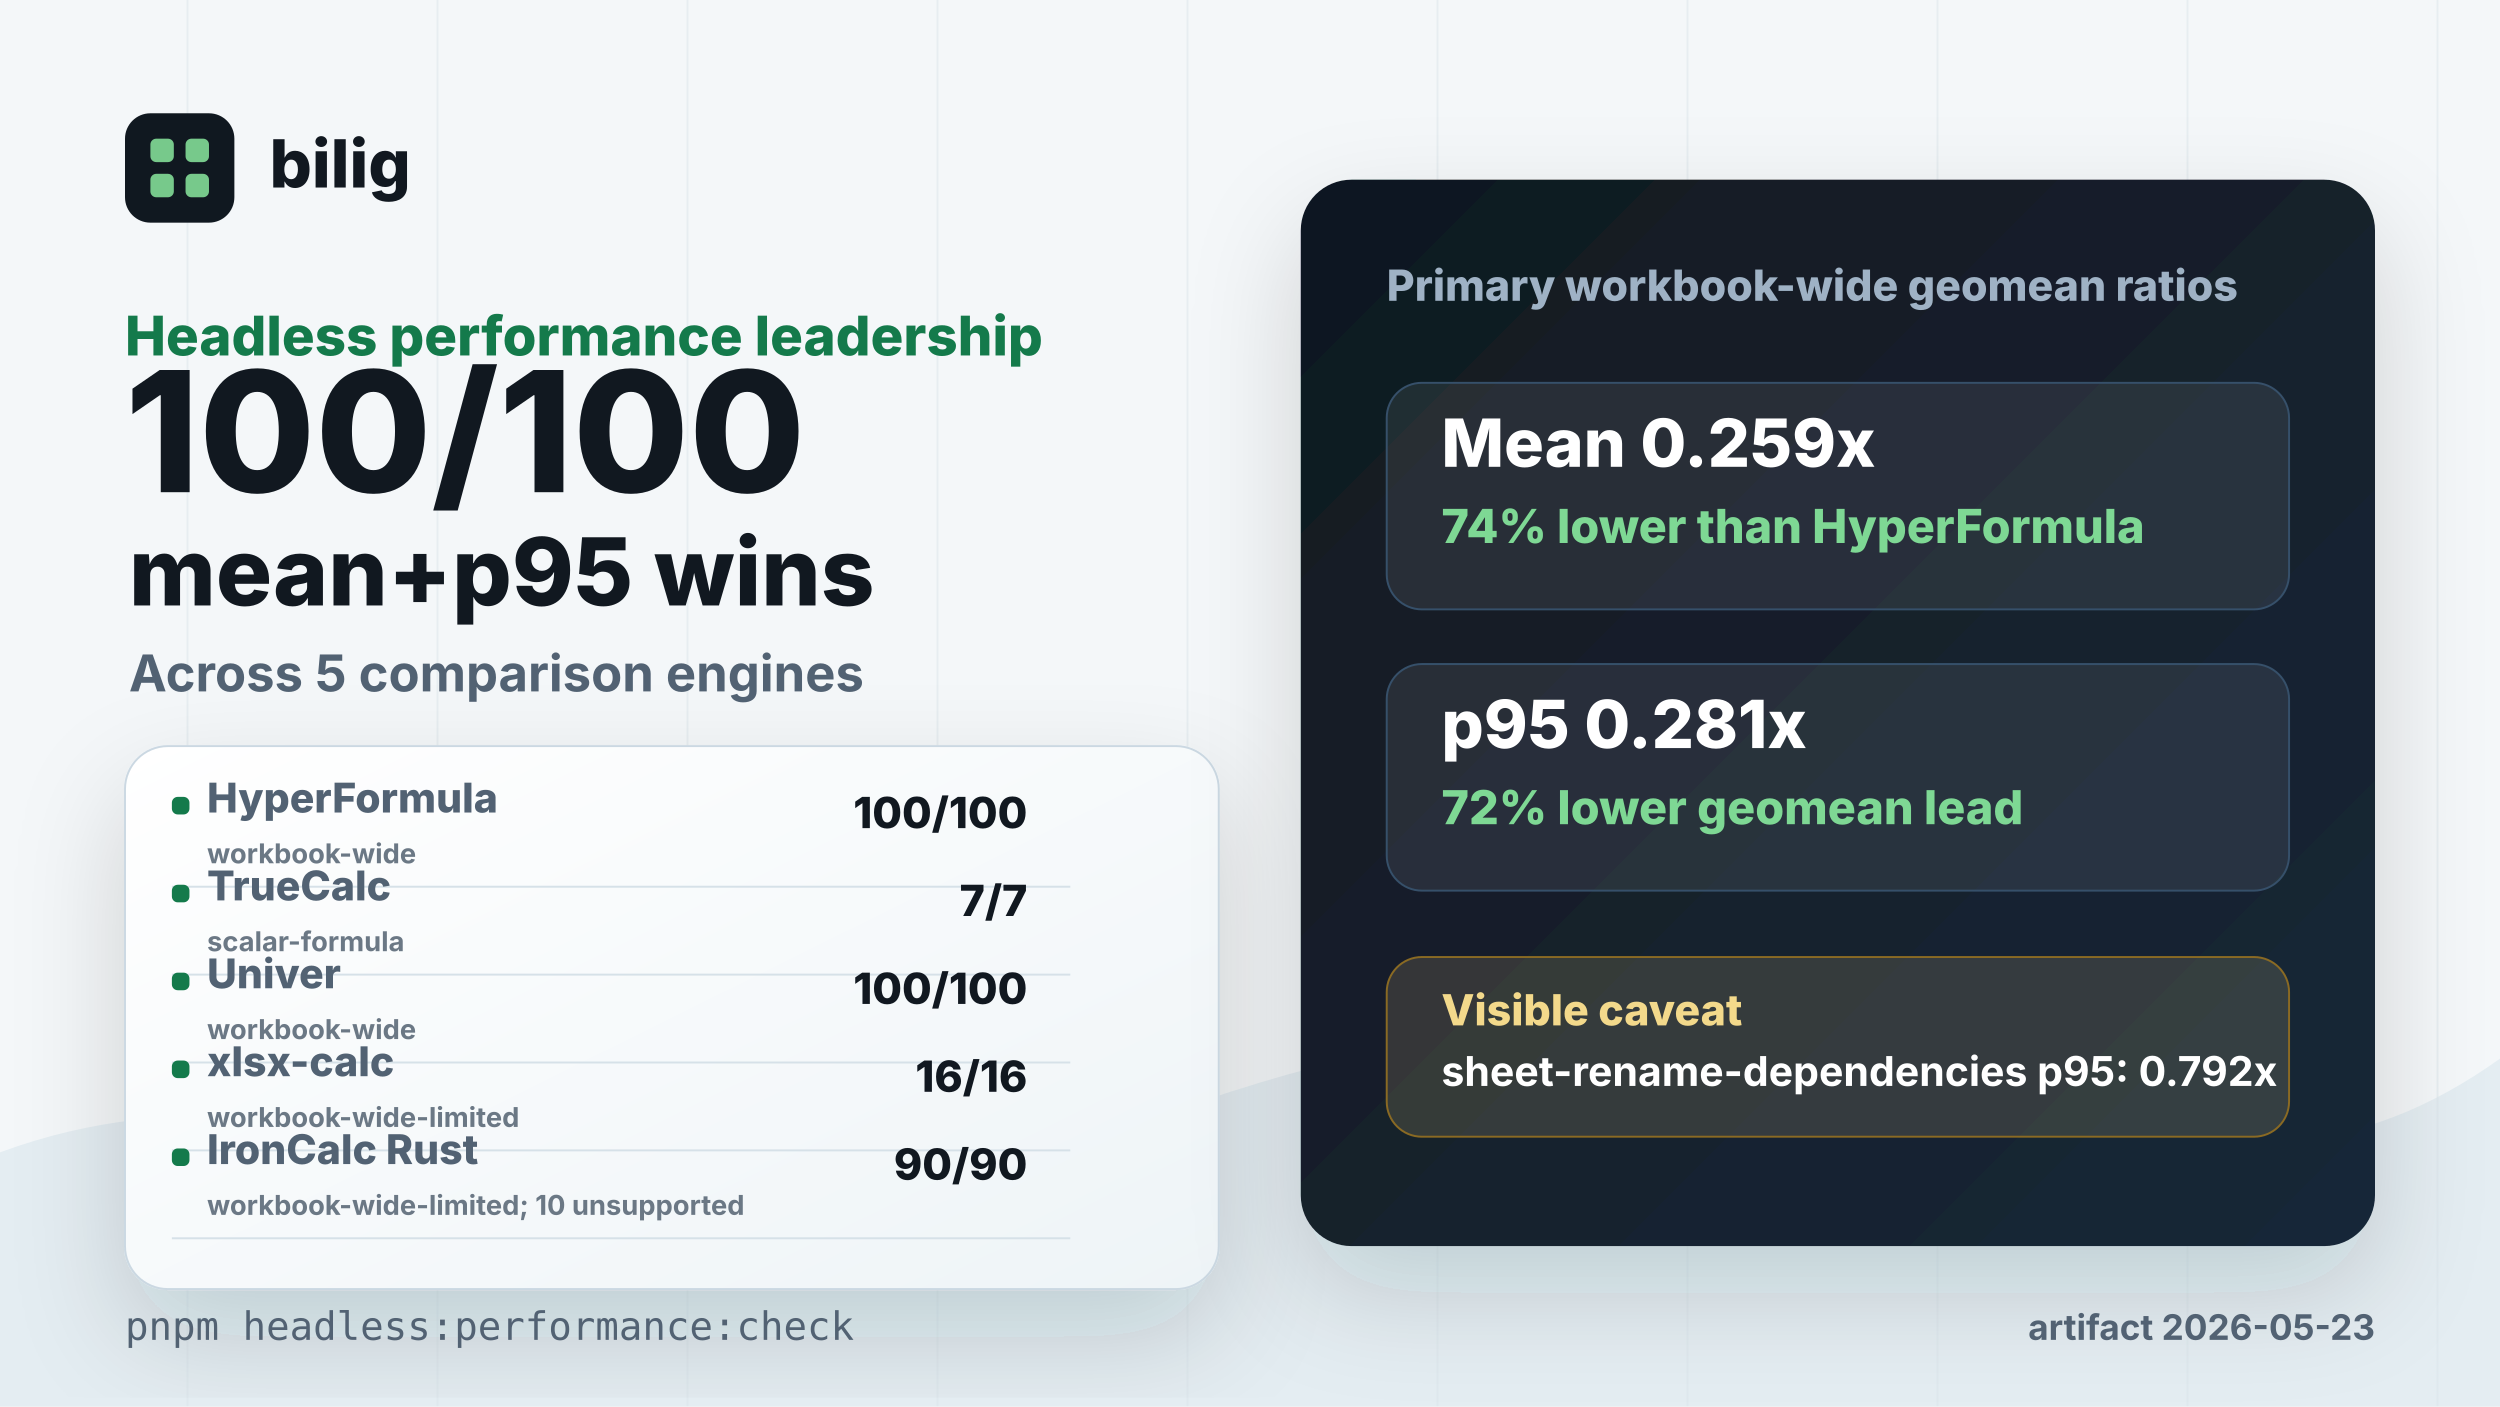
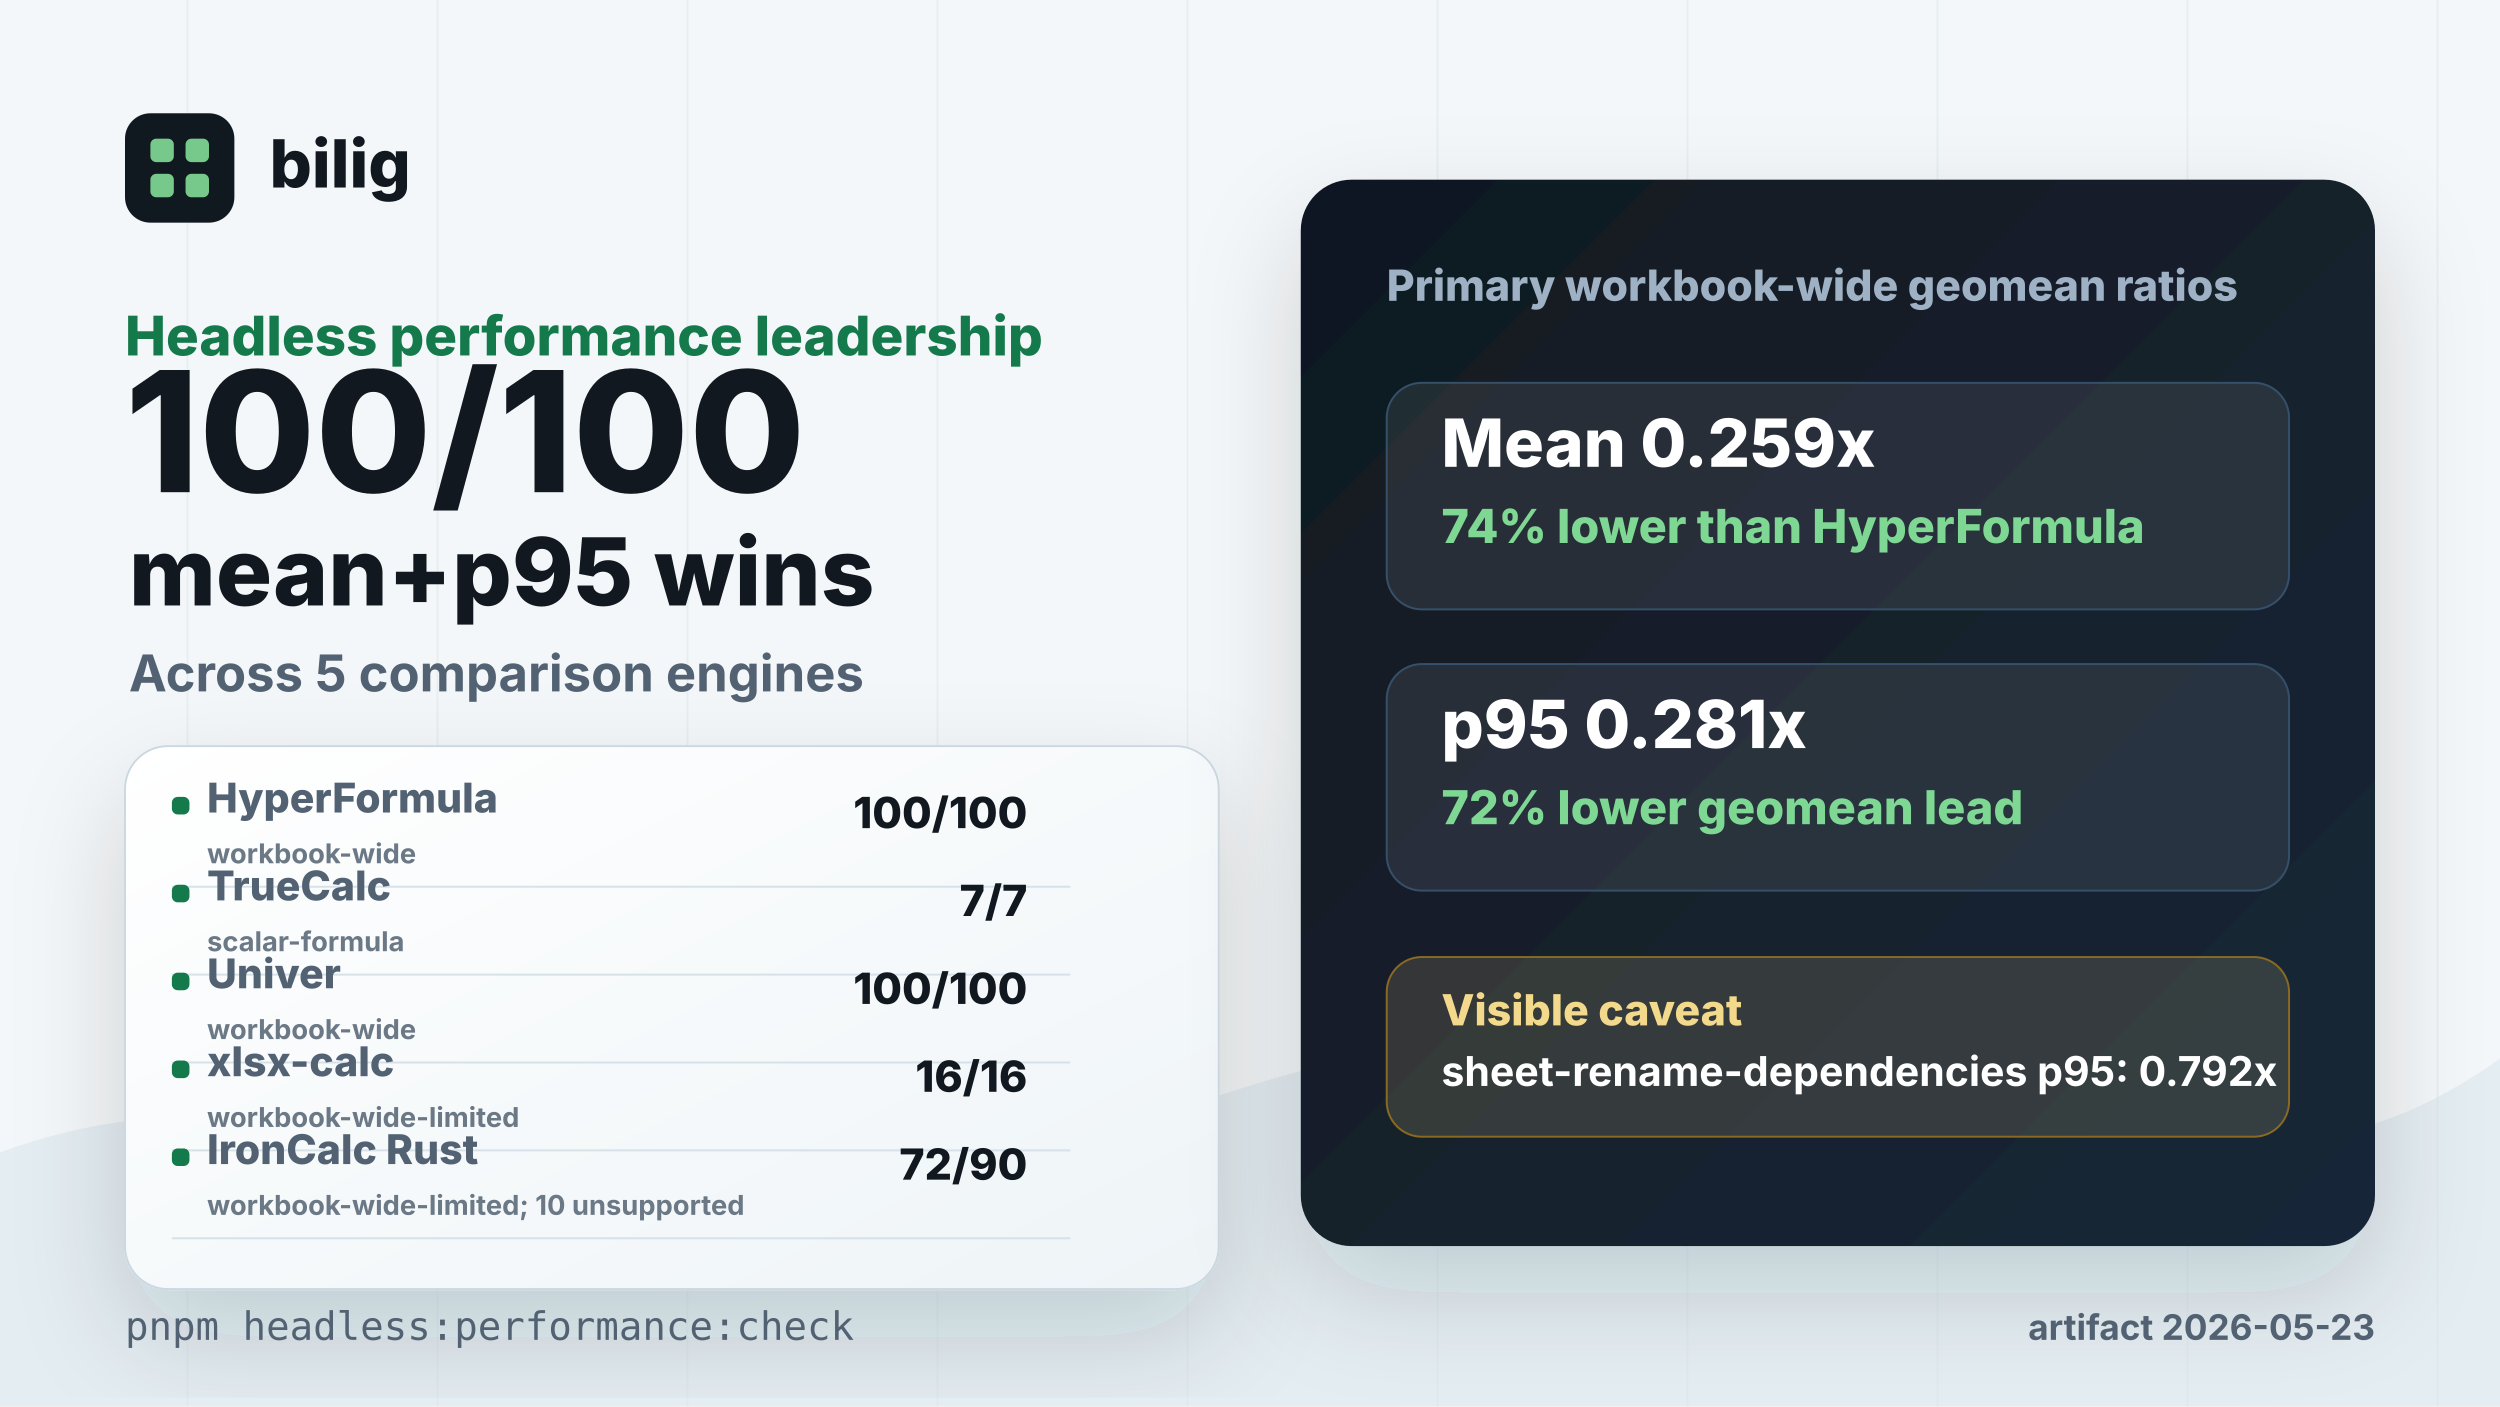
<svg xmlns="http://www.w3.org/2000/svg" width="1280" height="720" viewBox="0 0 1280 720">
  <defs>
    <linearGradient id="panel" x1="0" x2="1" y1="0" y2="1">
      <stop offset="0" stop-color="#ffffff" />
      <stop offset="1" stop-color="#eef4f7" />
    </linearGradient>
    <linearGradient id="dark" x1="0" x2="1" y1="0" y2="1">
      <stop offset="0" stop-color="#101820" />
      <stop offset="1" stop-color="#192838" />
    </linearGradient>
    <filter id="shadow" x="-20%" y="-20%" width="140%" height="140%">
      <feDropShadow dx="0" dy="24" stdDeviation="28" flood-color="#102033" flood-opacity="0.16" />
    </filter>
  </defs>
  <rect width="1280" height="720" fill="#f4f7f9" />
  <path d="M0 590 C190 520 340 674 520 600 C700 526 814 502 1000 560 C1135 602 1210 592 1280 542 L1280 720 L0 720 Z" fill="#e4edf2" />
  <g opacity="0.5" stroke="#d9e3ea" stroke-width="1">
    <path d="M96 0 V720" />
    <path d="M224 0 V720" />
    <path d="M352 0 V720" />
    <path d="M480 0 V720" />
    <path d="M608 0 V720" />
    <path d="M736 0 V720" />
    <path d="M864 0 V720" />
    <path d="M992 0 V720" />
    <path d="M1120 0 V720" />
    <path d="M1248 0 V720" />
  </g>
  <g transform="translate(64 58)">
    <rect x="0" y="0" width="56" height="56" rx="13" fill="#101820" />
    <rect x="13" y="13" width="12" height="12" rx="3" fill="#77c98b" />
    <rect x="31" y="13" width="12" height="12" rx="3" fill="#77c98b" />
    <rect x="13" y="31" width="12" height="12" rx="3" fill="#77c98b" />
    <rect x="31" y="31" width="12" height="12" rx="3" fill="#77c98b" />
    <text x="74" y="38" fill="#111820" font-family="Inter, Arial, Helvetica, sans-serif" font-size="34" font-weight="820">bilig</text>
  </g>
  <text x="64" y="182" fill="#147a4b" font-family="Inter, Arial, Helvetica, sans-serif" font-size="28" font-weight="820">Headless performance leadership</text>
  <text x="64" y="252" fill="#111820" font-family="Inter, Arial, Helvetica, sans-serif" font-size="86" font-weight="830" letter-spacing="0">100/100</text>
  <text x="66" y="310" fill="#111820" font-family="Inter, Arial, Helvetica, sans-serif" font-size="48" font-weight="800" letter-spacing="0">mean+p95 wins</text>
  <text x="66" y="354" fill="#526273" font-family="Inter, Arial, Helvetica, sans-serif" font-size="26" font-weight="650">Across 5 comparison engines</text>
  <g filter="url(#shadow)">
    <rect x="64" y="382" width="560" height="278" rx="22" fill="url(#panel)" stroke="#cbd8e2" />
  </g>
  <g transform="translate(88 424)">
    <rect x="0" y="-16" width="9" height="9" rx="3" fill="#147a4b" />
    <text x="18" y="-8" fill="#526273" font-family="Inter, Arial, Helvetica, sans-serif" font-size="21" font-weight="760">HyperFormula</text>
    <text x="438" y="0" text-anchor="end" fill="#111820" font-family="Inter, Arial, Helvetica, sans-serif" font-size="22" font-weight="820">100/100</text>
    <text x="18" y="18" fill="#6b7885" font-family="Inter, Arial, Helvetica, sans-serif" font-size="14" font-weight="650">workbook-wide</text>
    <path d="M0 30 H460" stroke="#d6e1e8" stroke-width="1" />
  </g>
  <g transform="translate(88 469)">
    <rect x="0" y="-16" width="9" height="9" rx="3" fill="#147a4b" />
    <text x="18" y="-8" fill="#526273" font-family="Inter, Arial, Helvetica, sans-serif" font-size="21" font-weight="760">TrueCalc</text>
    <text x="438" y="0" text-anchor="end" fill="#111820" font-family="Inter, Arial, Helvetica, sans-serif" font-size="22" font-weight="820">7/7</text>
    <text x="18" y="18" fill="#6b7885" font-family="Inter, Arial, Helvetica, sans-serif" font-size="14" font-weight="650">scalar-formula</text>
    <path d="M0 30 H460" stroke="#d6e1e8" stroke-width="1" />
  </g>
  <g transform="translate(88 514)">
    <rect x="0" y="-16" width="9" height="9" rx="3" fill="#147a4b" />
    <text x="18" y="-8" fill="#526273" font-family="Inter, Arial, Helvetica, sans-serif" font-size="21" font-weight="760">Univer</text>
    <text x="438" y="0" text-anchor="end" fill="#111820" font-family="Inter, Arial, Helvetica, sans-serif" font-size="22" font-weight="820">100/100</text>
    <text x="18" y="18" fill="#6b7885" font-family="Inter, Arial, Helvetica, sans-serif" font-size="14" font-weight="650">workbook-wide</text>
    <path d="M0 30 H460" stroke="#d6e1e8" stroke-width="1" />
  </g>
  <g transform="translate(88 559)">
    <rect x="0" y="-16" width="9" height="9" rx="3" fill="#147a4b" />
    <text x="18" y="-8" fill="#526273" font-family="Inter, Arial, Helvetica, sans-serif" font-size="21" font-weight="760">xlsx-calc</text>
    <text x="438" y="0" text-anchor="end" fill="#111820" font-family="Inter, Arial, Helvetica, sans-serif" font-size="22" font-weight="820">16/16</text>
    <text x="18" y="18" fill="#6b7885" font-family="Inter, Arial, Helvetica, sans-serif" font-size="14" font-weight="650">workbook-wide-limited</text>
    <path d="M0 30 H460" stroke="#d6e1e8" stroke-width="1" />
  </g>
  <g transform="translate(88 604)">
    <rect x="0" y="-16" width="9" height="9" rx="3" fill="#147a4b" />
    <text x="18" y="-8" fill="#526273" font-family="Inter, Arial, Helvetica, sans-serif" font-size="21" font-weight="760">IronCalc Rust</text>
-     <text x="438" y="0" text-anchor="end" fill="#111820" font-family="Inter, Arial, Helvetica, sans-serif" font-size="22" font-weight="820">90/90</text>
+     <text x="438" y="0" text-anchor="end" fill="#111820" font-family="Inter, Arial, Helvetica, sans-serif" font-size="22" font-weight="820">72/90</text>
    <text x="18" y="18" fill="#6b7885" font-family="Inter, Arial, Helvetica, sans-serif" font-size="14" font-weight="650">workbook-wide-limited; 10 unsupported</text>
    <path d="M0 30 H460" stroke="#d6e1e8" stroke-width="1" />
  </g>
  <g filter="url(#shadow)">
    <rect x="666" y="92" width="550" height="546" rx="26" fill="url(#dark)" />
  </g>
  <text x="710" y="154" fill="#9fb2c5" font-family="Inter, Arial, Helvetica, sans-serif" font-size="22" font-weight="760">Primary workbook-wide geomean ratios</text>
  <g transform="translate(710 196)">
    <rect x="0" y="0" width="462" height="116" rx="18" fill="#ffffff" fill-opacity="0.08" stroke="#36506a" />
    <text x="28" y="43" fill="#ffffff" font-family="Inter, Arial, Helvetica, sans-serif" font-size="34" font-weight="840">Mean 0.259x</text>
    <text x="28" y="82" fill="#7ed894" font-family="Inter, Arial, Helvetica, sans-serif" font-size="24" font-weight="780">74% lower than HyperFormula</text>
  </g>
  <g transform="translate(710 340)">
    <rect x="0" y="0" width="462" height="116" rx="18" fill="#ffffff" fill-opacity="0.08" stroke="#36506a" />
    <text x="28" y="43" fill="#ffffff" font-family="Inter, Arial, Helvetica, sans-serif" font-size="34" font-weight="840">p95 0.281x</text>
    <text x="28" y="82" fill="#7ed894" font-family="Inter, Arial, Helvetica, sans-serif" font-size="24" font-weight="780">72% lower geomean lead</text>
  </g>
  <g transform="translate(710 490)">
    <rect x="0" y="0" width="462" height="92" rx="18" fill="#f4d991" fill-opacity="0.14" stroke="#8a6a23" />
    <text x="28" y="35" fill="#f3d98b" font-family="Inter, Arial, Helvetica, sans-serif" font-size="22" font-weight="820">Visible caveat</text>
    <text x="28" y="66" fill="#ffffff" font-family="Inter, Arial, Helvetica, sans-serif" font-size="21" font-weight="650">sheet-rename-dependencies p95: 0.792x</text>
  </g>
  <text x="64" y="686" fill="#526273" font-family="SFMono-Regular, Menlo, Consolas, monospace" font-size="20">pnpm headless:performance:check</text>
  <text x="1216" y="686" text-anchor="end" fill="#526273" font-family="Inter, Arial, Helvetica, sans-serif" font-size="18" font-weight="650">artifact 2026-05-23</text>
</svg>
